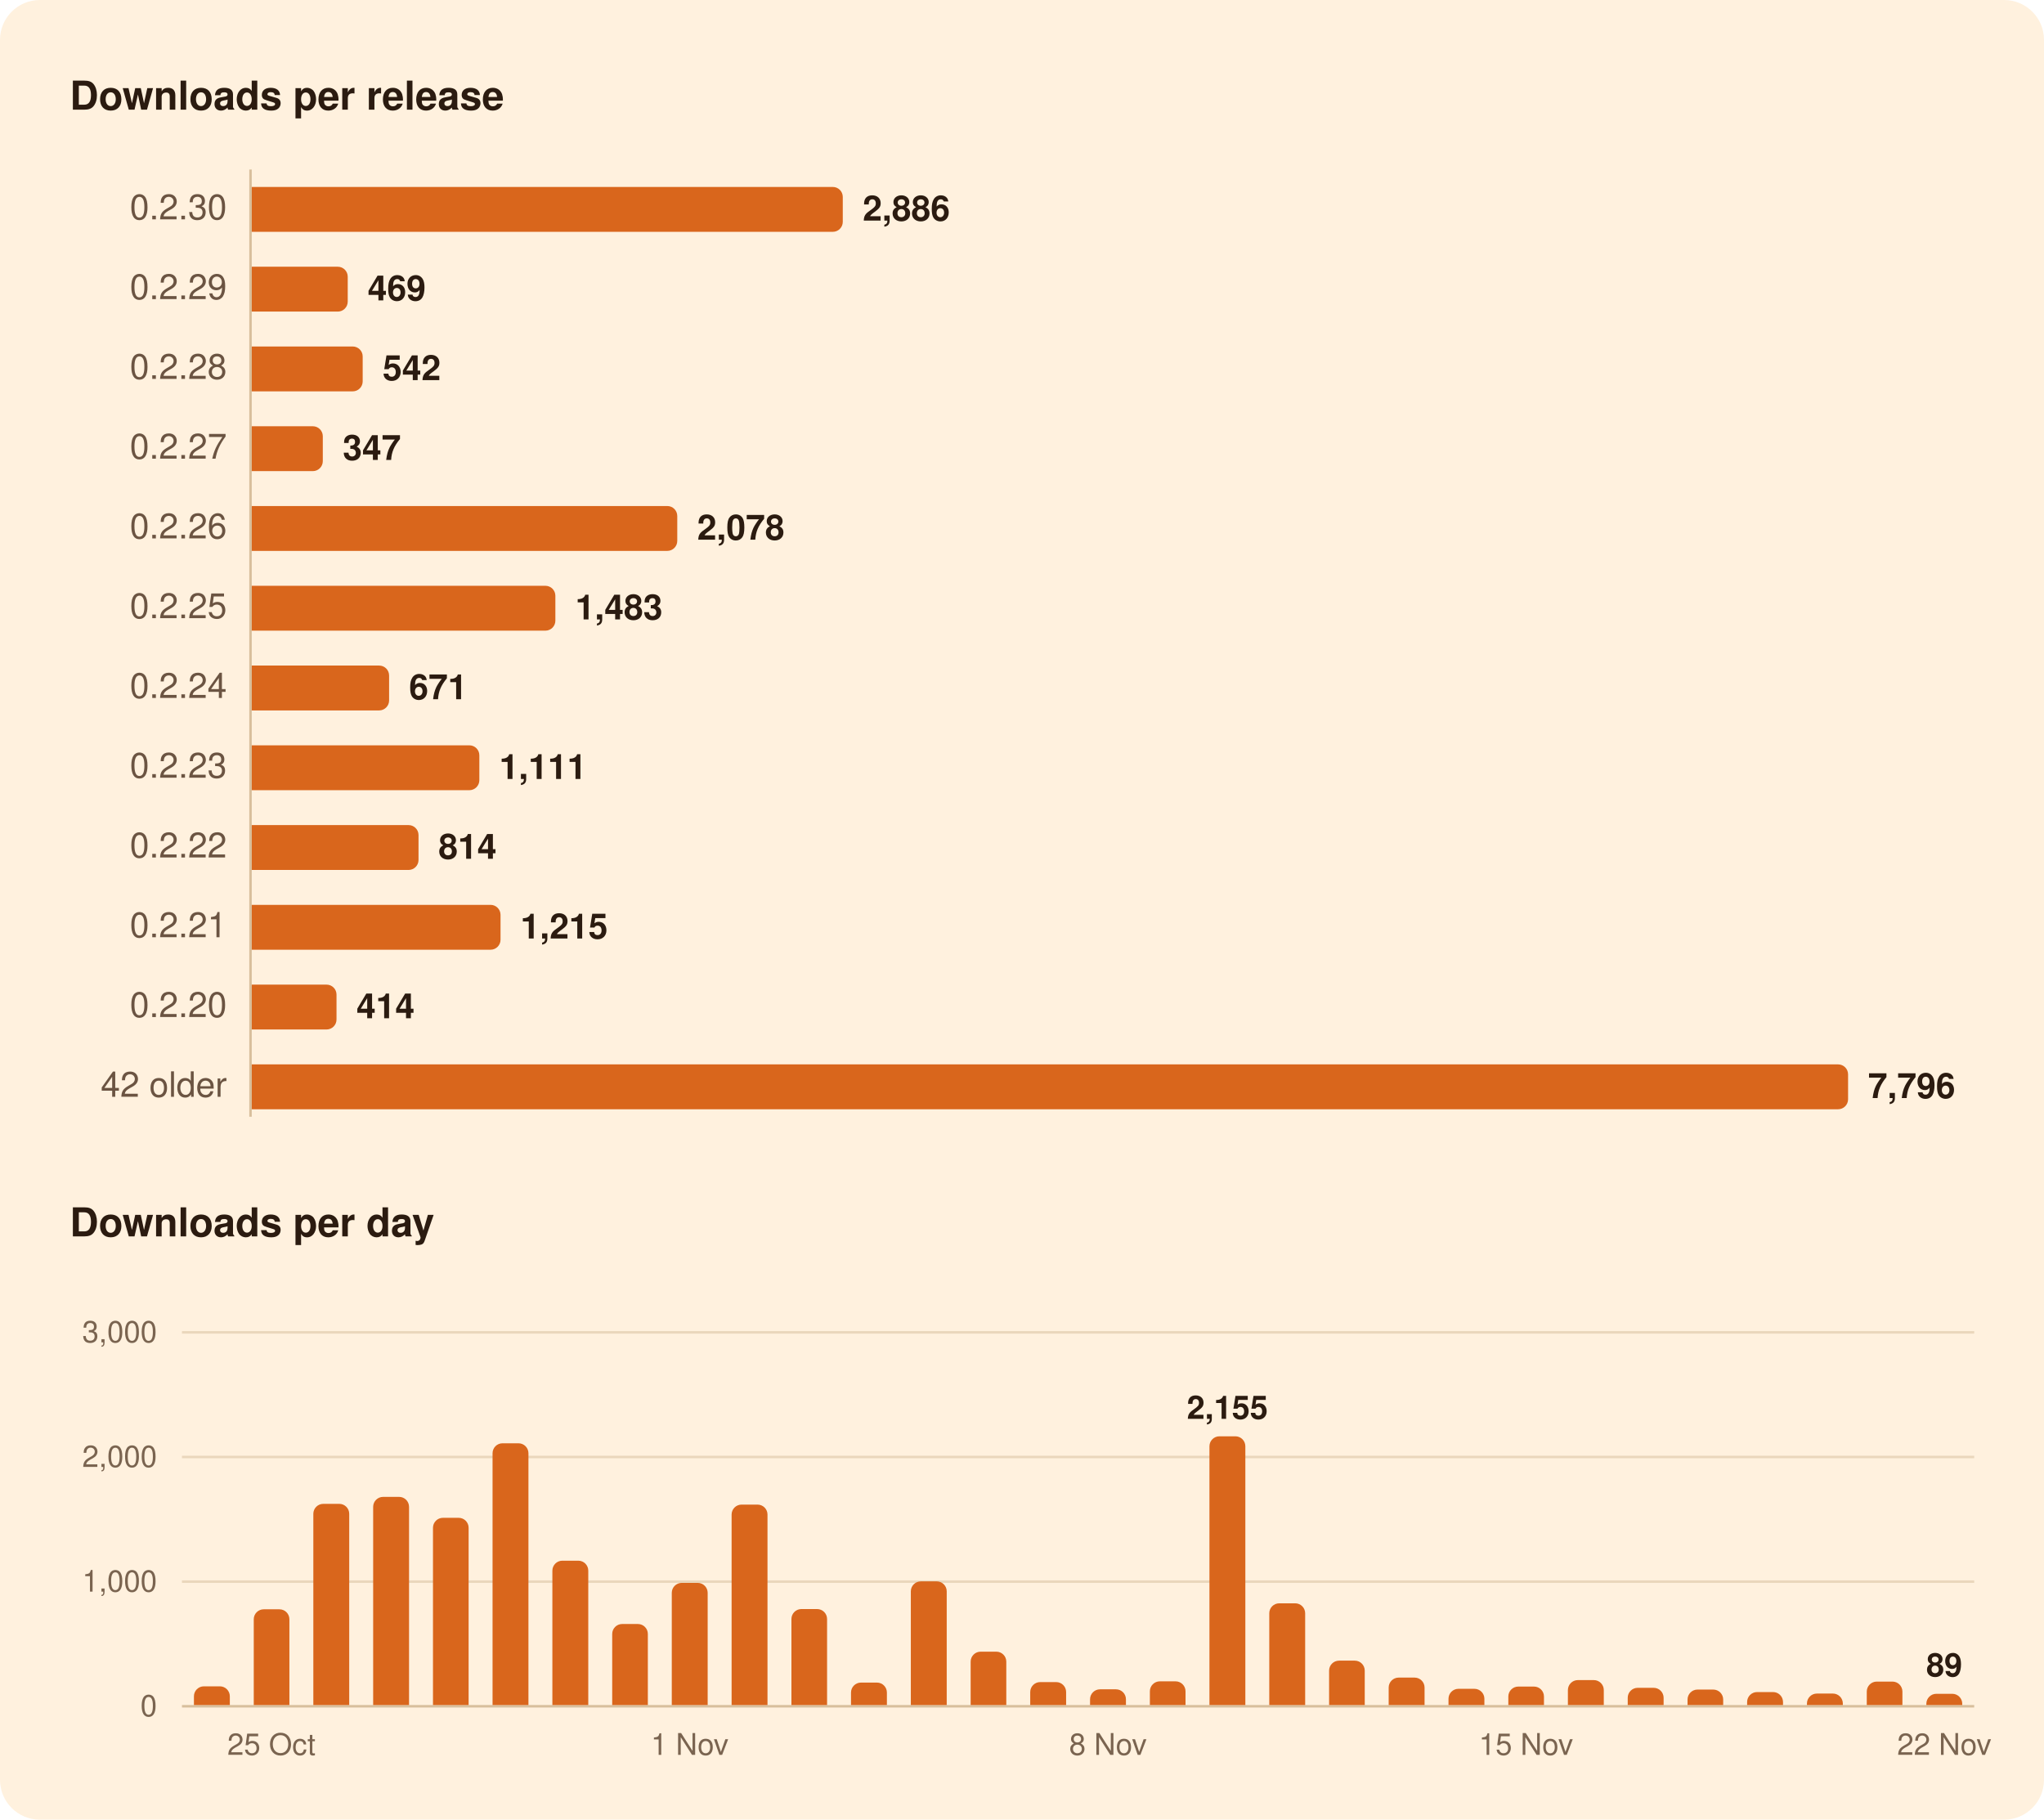
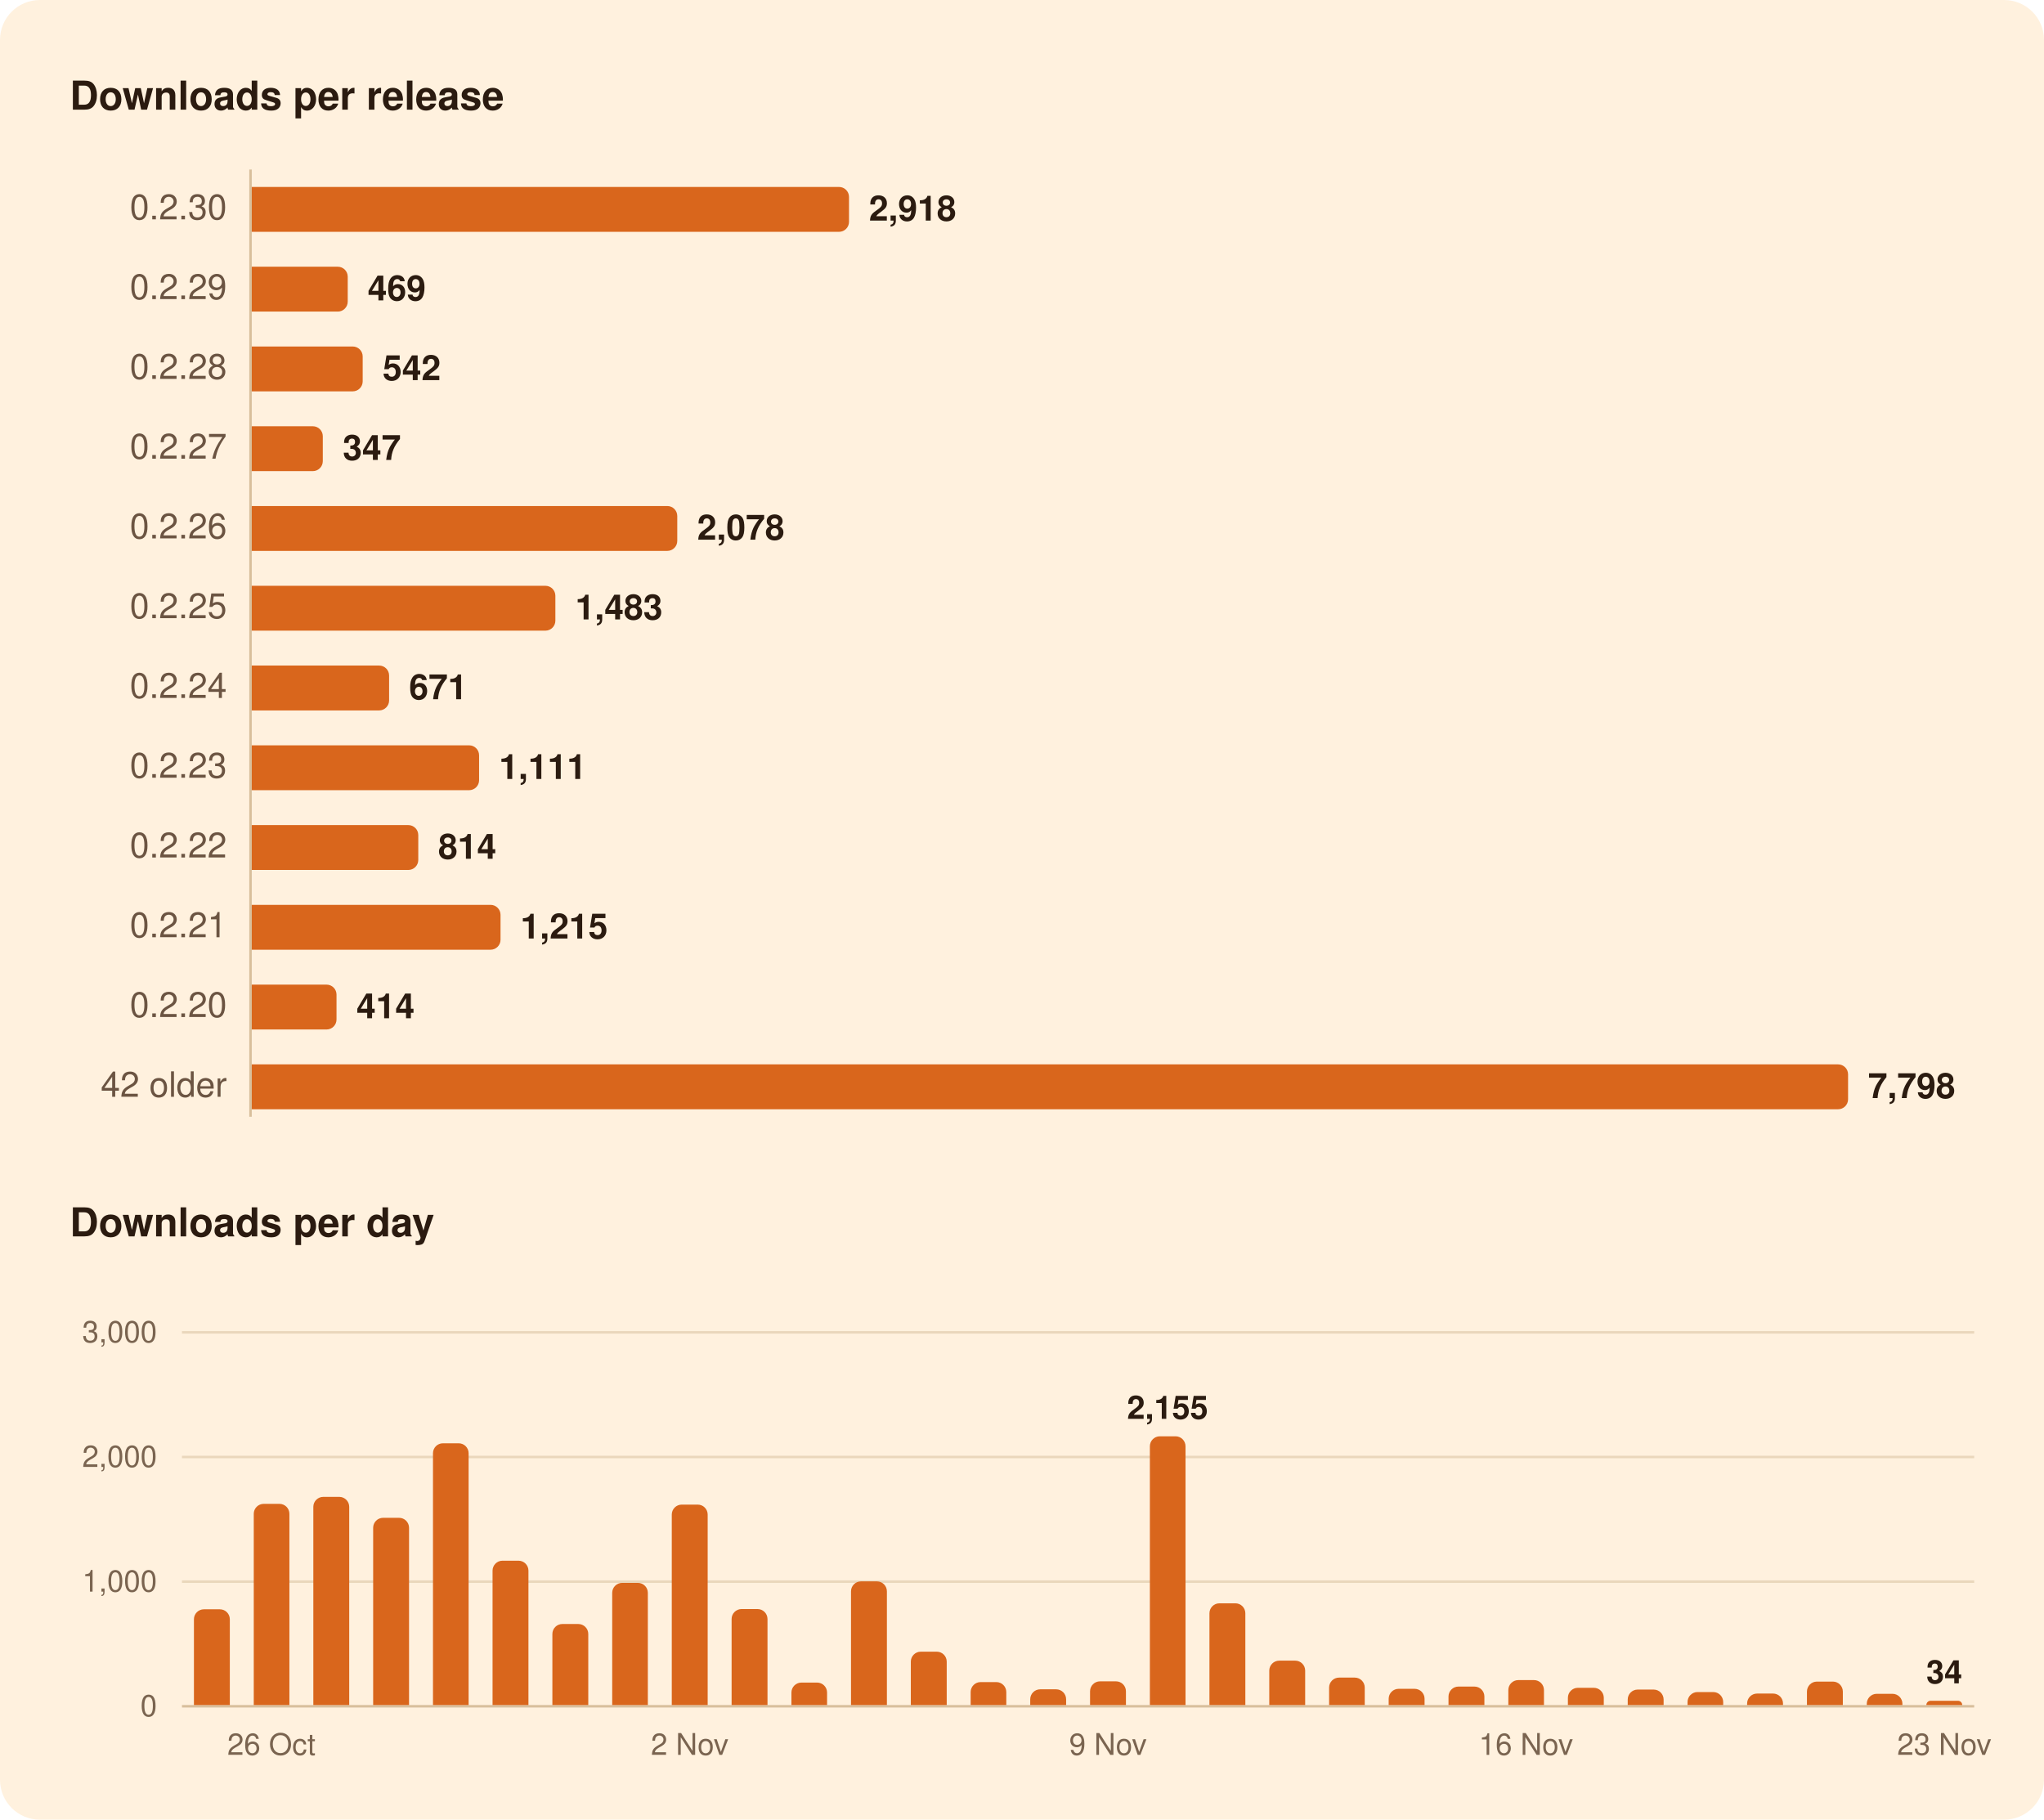
<svg xmlns="http://www.w3.org/2000/svg" width="820" height="730" viewBox="0 0 820 730" role="img" aria-labelledby="title">
  <rect width="820" height="730" rx="16" fill="#FFF1DE" />
  <g font-family="-apple-system, BlinkMacSystemFont, 'Segoe UI', system-ui, Helvetica, Arial, sans-serif">
    <path d="M100.5,68.0L100.5,448.0" stroke="#D8BF9C" stroke-width="1" />
    <path d="M73.0,634.5L792.0,634.5" stroke="#EAD7BC" stroke-width="1" />
    <path d="M73.0,584.5L792.0,584.5" stroke="#EAD7BC" stroke-width="1" />
    <path d="M73.0,534.5L792.0,534.5" stroke="#EAD7BC" stroke-width="1" />
    <path d="M73.0,684.5L792.0,684.5" stroke="#D8BF9C" stroke-width="1" />
-     <path d="M101.0,75.0H334.1A4.0,4.0 0 0 1 338.1,79.0V89.0A4.0,4.0 0 0 1 334.1,93.0H101.0Z" fill="#D9661C" />
+     <path d="M101.0,75.0H336.6A4.0,4.0 0 0 1 340.6,79.0V89.0A4.0,4.0 0 0 1 336.6,93.0H101.0Z" fill="#D9661C" />
    <path d="M101.0,107.0H135.5A4.0,4.0 0 0 1 139.5,111.0V121.0A4.0,4.0 0 0 1 135.5,125.0H101.0Z" fill="#D9661C" />
    <path d="M101.0,139.0H141.5A4.0,4.0 0 0 1 145.5,143.0V153.0A4.0,4.0 0 0 1 141.5,157.0H101.0Z" fill="#D9661C" />
    <path d="M101.0,171.0H125.5A4.0,4.0 0 0 1 129.5,175.0V185.0A4.0,4.0 0 0 1 125.5,189.0H101.0Z" fill="#D9661C" />
    <path d="M101.0,203.0H267.7A4.0,4.0 0 0 1 271.7,207.0V217.0A4.0,4.0 0 0 1 267.7,221.0H101.0Z" fill="#D9661C" />
    <path d="M101.0,235.0H218.8A4.0,4.0 0 0 1 222.8,239.0V249.0A4.0,4.0 0 0 1 218.8,253.0H101.0Z" fill="#D9661C" />
    <path d="M101.0,267.0H152.1A4.0,4.0 0 0 1 156.1,271.0V281.0A4.0,4.0 0 0 1 152.1,285.0H101.0Z" fill="#D9661C" />
-     <path d="M101.0,299.0H188.3A4.0,4.0 0 0 1 192.3,303.0V313.0A4.0,4.0 0 0 1 188.3,317.0H101.0Z" fill="#D9661C" />
-     <path d="M101.0,331.0H163.9A4.0,4.0 0 0 1 167.9,335.0V345.0A4.0,4.0 0 0 1 163.9,349.0H101.0Z" fill="#D9661C" />
+     <path d="M101.0,299.0H188.2A4.0,4.0 0 0 1 192.2,303.0V313.0A4.0,4.0 0 0 1 188.2,317.0H101.0Z" fill="#D9661C" />
+     <path d="M101.0,331.0H163.8A4.0,4.0 0 0 1 167.8,335.0V345.0A4.0,4.0 0 0 1 163.8,349.0H101.0Z" fill="#D9661C" />
    <path d="M101.0,363.0H196.8A4.0,4.0 0 0 1 200.8,367.0V377.0A4.0,4.0 0 0 1 196.8,381.0H101.0Z" fill="#D9661C" />
    <path d="M101.0,395.0H131.0A4.0,4.0 0 0 1 135.0,399.0V409.0A4.0,4.0 0 0 1 131.0,413.0H101.0Z" fill="#D9661C" />
    <path d="M101.0,427.0H737.4A4.0,4.0 0 0 1 741.4,431.0V441.0A4.0,4.0 0 0 1 737.4,445.0H101.0Z" fill="#D9661C" />
-     <path d="M77.8,684.0V680.5A4.0,4.0 0 0 1 81.8,676.5H88.2A4.0,4.0 0 0 1 92.2,680.5V684.0Z" fill="#D9661C" />
-     <path d="M101.8,684.0V649.6A4.0,4.0 0 0 1 105.8,645.6H112.1A4.0,4.0 0 0 1 116.1,649.6V684.0Z" fill="#D9661C" />
-     <path d="M125.7,684.0V607.3A4.0,4.0 0 0 1 129.7,603.3H136.1A4.0,4.0 0 0 1 140.1,607.3V684.0Z" fill="#D9661C" />
-     <path d="M149.7,684.0V604.5A4.0,4.0 0 0 1 153.7,600.5H160.1A4.0,4.0 0 0 1 164.1,604.5V684.0Z" fill="#D9661C" />
-     <path d="M173.7,684.0V612.9A4.0,4.0 0 0 1 177.7,608.9H184.0A4.0,4.0 0 0 1 188.0,612.9V684.0Z" fill="#D9661C" />
-     <path d="M197.6,684.0V583.0A4.0,4.0 0 0 1 201.6,579.0H208.0A4.0,4.0 0 0 1 212.0,583.0V684.0Z" fill="#D9661C" />
-     <path d="M221.6,684.0V630.1A4.0,4.0 0 0 1 225.6,626.1H232.0A4.0,4.0 0 0 1 236.0,630.1V684.0Z" fill="#D9661C" />
-     <path d="M245.6,684.0V655.5A4.0,4.0 0 0 1 249.6,651.5H255.9A4.0,4.0 0 0 1 259.9,655.5V684.0Z" fill="#D9661C" />
-     <path d="M269.5,684.0V639.0A4.0,4.0 0 0 1 273.5,635.0H279.9A4.0,4.0 0 0 1 283.9,639.0V684.0Z" fill="#D9661C" />
-     <path d="M293.5,684.0V607.6A4.0,4.0 0 0 1 297.5,603.6H303.9A4.0,4.0 0 0 1 307.9,607.6V684.0Z" fill="#D9661C" />
-     <path d="M317.5,684.0V649.5A4.0,4.0 0 0 1 321.5,645.5H327.8A4.0,4.0 0 0 1 331.8,649.5V684.0Z" fill="#D9661C" />
-     <path d="M341.4,684.0V679.0A4.0,4.0 0 0 1 345.4,675.0H351.8A4.0,4.0 0 0 1 355.8,679.0V684.0Z" fill="#D9661C" />
-     <path d="M365.4,684.0V638.4A4.0,4.0 0 0 1 369.4,634.4H375.8A4.0,4.0 0 0 1 379.8,638.4V684.0Z" fill="#D9661C" />
-     <path d="M389.4,684.0V666.6A4.0,4.0 0 0 1 393.4,662.6H399.7A4.0,4.0 0 0 1 403.7,666.6V684.0Z" fill="#D9661C" />
-     <path d="M413.3,684.0V678.8A4.0,4.0 0 0 1 417.3,674.8H423.7A4.0,4.0 0 0 1 427.7,678.8V684.0Z" fill="#D9661C" />
-     <path d="M437.3,684.0V681.7A4.0,4.0 0 0 1 441.3,677.7H447.7A4.0,4.0 0 0 1 451.7,681.7V684.0Z" fill="#D9661C" />
-     <path d="M461.3,684.0V678.5A4.0,4.0 0 0 1 465.3,674.5H471.6A4.0,4.0 0 0 1 475.6,678.5V684.0Z" fill="#D9661C" />
-     <path d="M485.2,684.0V580.2A4.0,4.0 0 0 1 489.2,576.2H495.6A4.0,4.0 0 0 1 499.6,580.2V684.0Z" fill="#D9661C" />
-     <path d="M509.2,684.0V647.2A4.0,4.0 0 0 1 513.2,643.2H519.6A4.0,4.0 0 0 1 523.6,647.2V684.0Z" fill="#D9661C" />
-     <path d="M533.2,684.0V670.2A4.0,4.0 0 0 1 537.2,666.2H543.5A4.0,4.0 0 0 1 547.5,670.2V684.0Z" fill="#D9661C" />
-     <path d="M557.1,684.0V677.0A4.0,4.0 0 0 1 561.1,673.0H567.5A4.0,4.0 0 0 1 571.5,677.0V684.0Z" fill="#D9661C" />
-     <path d="M581.1,684.0V681.5A4.0,4.0 0 0 1 585.1,677.5H591.5A4.0,4.0 0 0 1 595.5,681.5V684.0Z" fill="#D9661C" />
-     <path d="M605.1,684.0V680.6A4.0,4.0 0 0 1 609.1,676.6H615.4A4.0,4.0 0 0 1 619.4,680.6V684.0Z" fill="#D9661C" />
-     <path d="M629.0,684.0V678.0A4.0,4.0 0 0 1 633.0,674.0H639.4A4.0,4.0 0 0 1 643.4,678.0V684.0Z" fill="#D9661C" />
-     <path d="M653.0,684.0V681.1A4.0,4.0 0 0 1 657.0,677.1H663.4A4.0,4.0 0 0 1 667.4,681.1V684.0Z" fill="#D9661C" />
-     <path d="M677.0,684.0V681.8A4.0,4.0 0 0 1 681.0,677.8H687.3A4.0,4.0 0 0 1 691.3,681.8V684.0Z" fill="#D9661C" />
-     <path d="M700.9,684.0V682.8A4.0,4.0 0 0 1 704.9,678.8H711.3A4.0,4.0 0 0 1 715.3,682.8V684.0Z" fill="#D9661C" />
-     <path d="M724.9,684.0V683.4A4.0,4.0 0 0 1 728.9,679.4H735.3A4.0,4.0 0 0 1 739.3,683.4V684.0Z" fill="#D9661C" />
-     <path d="M748.9,684.0V678.6A4.0,4.0 0 0 1 752.9,674.6H759.2A4.0,4.0 0 0 1 763.2,678.6V684.0Z" fill="#D9661C" />
-     <path d="M772.8,684.0V683.5A4.0,4.0 0 0 1 776.8,679.5H783.2A4.0,4.0 0 0 1 787.2,683.5V684.0Z" fill="#D9661C" />
+     <path d="M77.8,684.0V649.6A4.0,4.0 0 0 1 81.8,645.6H88.2A4.0,4.0 0 0 1 92.2,649.6V684.0Z" fill="#D9661C" />
+     <path d="M101.8,684.0V607.3A4.0,4.0 0 0 1 105.8,603.3H112.1A4.0,4.0 0 0 1 116.1,607.3V684.0Z" fill="#D9661C" />
+     <path d="M125.7,684.0V604.5A4.0,4.0 0 0 1 129.7,600.5H136.1A4.0,4.0 0 0 1 140.1,604.5V684.0Z" fill="#D9661C" />
+     <path d="M149.7,684.0V612.9A4.0,4.0 0 0 1 153.7,608.9H160.1A4.0,4.0 0 0 1 164.1,612.9V684.0Z" fill="#D9661C" />
+     <path d="M173.7,684.0V583.0A4.0,4.0 0 0 1 177.7,579.0H184.0A4.0,4.0 0 0 1 188.0,583.0V684.0Z" fill="#D9661C" />
+     <path d="M197.6,684.0V630.1A4.0,4.0 0 0 1 201.6,626.1H208.0A4.0,4.0 0 0 1 212.0,630.1V684.0Z" fill="#D9661C" />
+     <path d="M221.6,684.0V655.5A4.0,4.0 0 0 1 225.6,651.5H232.0A4.0,4.0 0 0 1 236.0,655.5V684.0Z" fill="#D9661C" />
+     <path d="M245.6,684.0V639.0A4.0,4.0 0 0 1 249.6,635.0H255.9A4.0,4.0 0 0 1 259.9,639.0V684.0Z" fill="#D9661C" />
+     <path d="M269.5,684.0V607.6A4.0,4.0 0 0 1 273.5,603.6H279.9A4.0,4.0 0 0 1 283.9,607.6V684.0Z" fill="#D9661C" />
+     <path d="M293.5,684.0V649.5A4.0,4.0 0 0 1 297.5,645.5H303.9A4.0,4.0 0 0 1 307.9,649.5V684.0Z" fill="#D9661C" />
+     <path d="M317.5,684.0V679.0A4.0,4.0 0 0 1 321.5,675.0H327.8A4.0,4.0 0 0 1 331.8,679.0V684.0Z" fill="#D9661C" />
+     <path d="M341.4,684.0V638.4A4.0,4.0 0 0 1 345.4,634.4H351.8A4.0,4.0 0 0 1 355.8,638.4V684.0Z" fill="#D9661C" />
+     <path d="M365.4,684.0V666.6A4.0,4.0 0 0 1 369.4,662.6H375.8A4.0,4.0 0 0 1 379.8,666.6V684.0Z" fill="#D9661C" />
+     <path d="M389.4,684.0V678.8A4.0,4.0 0 0 1 393.4,674.8H399.7A4.0,4.0 0 0 1 403.7,678.8V684.0Z" fill="#D9661C" />
+     <path d="M413.3,684.0V681.7A4.0,4.0 0 0 1 417.3,677.7H423.7A4.0,4.0 0 0 1 427.7,681.7V684.0Z" fill="#D9661C" />
+     <path d="M437.3,684.0V678.5A4.0,4.0 0 0 1 441.3,674.5H447.7A4.0,4.0 0 0 1 451.7,678.5V684.0Z" fill="#D9661C" />
+     <path d="M461.3,684.0V580.2A4.0,4.0 0 0 1 465.3,576.2H471.6A4.0,4.0 0 0 1 475.6,580.2V684.0Z" fill="#D9661C" />
+     <path d="M485.2,684.0V647.2A4.0,4.0 0 0 1 489.2,643.2H495.6A4.0,4.0 0 0 1 499.6,647.2V684.0Z" fill="#D9661C" />
+     <path d="M509.2,684.0V670.2A4.0,4.0 0 0 1 513.2,666.2H519.6A4.0,4.0 0 0 1 523.6,670.2V684.0Z" fill="#D9661C" />
+     <path d="M533.2,684.0V677.0A4.0,4.0 0 0 1 537.2,673.0H543.5A4.0,4.0 0 0 1 547.5,677.0V684.0Z" fill="#D9661C" />
+     <path d="M557.1,684.0V681.5A4.0,4.0 0 0 1 561.1,677.5H567.5A4.0,4.0 0 0 1 571.5,681.5V684.0Z" fill="#D9661C" />
+     <path d="M581.1,684.0V680.6A4.0,4.0 0 0 1 585.1,676.6H591.5A4.0,4.0 0 0 1 595.5,680.6V684.0Z" fill="#D9661C" />
+     <path d="M605.1,684.0V678.0A4.0,4.0 0 0 1 609.1,674.0H615.4A4.0,4.0 0 0 1 619.4,678.0V684.0Z" fill="#D9661C" />
+     <path d="M629.0,684.0V681.1A4.0,4.0 0 0 1 633.0,677.1H639.4A4.0,4.0 0 0 1 643.4,681.1V684.0Z" fill="#D9661C" />
+     <path d="M653.0,684.0V681.8A4.0,4.0 0 0 1 657.0,677.8H663.4A4.0,4.0 0 0 1 667.4,681.8V684.0Z" fill="#D9661C" />
+     <path d="M677.0,684.0V682.8A4.0,4.0 0 0 1 681.0,678.8H687.3A4.0,4.0 0 0 1 691.3,682.8V684.0Z" fill="#D9661C" />
+     <path d="M700.9,684.0V683.4A4.0,4.0 0 0 1 704.9,679.4H711.3A4.0,4.0 0 0 1 715.3,683.4V684.0Z" fill="#D9661C" />
+     <path d="M724.9,684.0V678.6A4.0,4.0 0 0 1 728.9,674.6H735.3A4.0,4.0 0 0 1 739.3,678.6V684.0Z" fill="#D9661C" />
+     <path d="M748.9,684.0V683.5A4.0,4.0 0 0 1 752.9,679.5H759.2A4.0,4.0 0 0 1 763.2,683.5V684.0Z" fill="#D9661C" />
+     <path d="M772.8,684.0V684.0A1.7,1.7 0 0 1 774.5,682.3H785.5A1.7,1.7 0 0 1 787.2,684.0V684.0Z" fill="#D9661C" />
    <text x="28.0" y="44.0" font-size="16" fill="#2B1B10" font-weight="600">Downloads per release</text>
    <text x="91.0" y="88.0" font-size="14" fill="#6B5442" text-anchor="end" style="font-variant-numeric: tabular-nums">0.2.30</text>
-     <text x="346.1" y="88.5" font-size="14" fill="#2B1B10" font-weight="600">2,886</text>
+     <text x="348.6" y="88.5" font-size="14" fill="#2B1B10" font-weight="600">2,918</text>
    <text x="91.0" y="120.0" font-size="14" fill="#6B5442" text-anchor="end" style="font-variant-numeric: tabular-nums">0.2.29</text>
    <text x="147.5" y="120.5" font-size="14" fill="#2B1B10" font-weight="600">469</text>
    <text x="91.0" y="152.0" font-size="14" fill="#6B5442" text-anchor="end" style="font-variant-numeric: tabular-nums">0.2.28</text>
    <text x="153.5" y="152.5" font-size="14" fill="#2B1B10" font-weight="600">542</text>
    <text x="91.0" y="184.0" font-size="14" fill="#6B5442" text-anchor="end" style="font-variant-numeric: tabular-nums">0.2.27</text>
    <text x="137.5" y="184.5" font-size="14" fill="#2B1B10" font-weight="600">347</text>
    <text x="91.0" y="216.0" font-size="14" fill="#6B5442" text-anchor="end" style="font-variant-numeric: tabular-nums">0.2.26</text>
    <text x="279.7" y="216.5" font-size="14" fill="#2B1B10" font-weight="600">2,078</text>
    <text x="91.0" y="248.0" font-size="14" fill="#6B5442" text-anchor="end" style="font-variant-numeric: tabular-nums">0.2.25</text>
    <text x="230.8" y="248.5" font-size="14" fill="#2B1B10" font-weight="600">1,483</text>
    <text x="91.0" y="280.0" font-size="14" fill="#6B5442" text-anchor="end" style="font-variant-numeric: tabular-nums">0.2.24</text>
    <text x="164.1" y="280.5" font-size="14" fill="#2B1B10" font-weight="600">671</text>
    <text x="91.0" y="312.0" font-size="14" fill="#6B5442" text-anchor="end" style="font-variant-numeric: tabular-nums">0.2.23</text>
-     <text x="200.3" y="312.5" font-size="14" fill="#2B1B10" font-weight="600">1,111</text>
+     <text x="200.2" y="312.5" font-size="14" fill="#2B1B10" font-weight="600">1,111</text>
    <text x="91.0" y="344.0" font-size="14" fill="#6B5442" text-anchor="end" style="font-variant-numeric: tabular-nums">0.2.22</text>
-     <text x="175.9" y="344.5" font-size="14" fill="#2B1B10" font-weight="600">814</text>
+     <text x="175.8" y="344.5" font-size="14" fill="#2B1B10" font-weight="600">814</text>
    <text x="91.0" y="376.0" font-size="14" fill="#6B5442" text-anchor="end" style="font-variant-numeric: tabular-nums">0.2.21</text>
    <text x="208.8" y="376.5" font-size="14" fill="#2B1B10" font-weight="600">1,215</text>
    <text x="91.0" y="408.0" font-size="14" fill="#6B5442" text-anchor="end" style="font-variant-numeric: tabular-nums">0.2.20</text>
    <text x="143.0" y="408.5" font-size="14" fill="#2B1B10" font-weight="600">414</text>
    <text x="91.0" y="440.0" font-size="14" fill="#6B5442" text-anchor="end" style="font-variant-numeric: tabular-nums">42 older</text>
-     <text x="749.4" y="440.5" font-size="14" fill="#2B1B10" font-weight="600">7,796</text>
+     <text x="749.4" y="440.5" font-size="14" fill="#2B1B10" font-weight="600">7,798</text>
    <text x="28.0" y="496.0" font-size="16" fill="#2B1B10" font-weight="600">Downloads per day</text>
-     <text x="780.0" y="672.5" font-size="13" fill="#2B1B10" font-weight="600" text-anchor="middle">89</text>
-     <text x="492.4" y="569.2" font-size="13" fill="#2B1B10" font-weight="600" text-anchor="middle">2,155</text>
+     <text x="780.0" y="675.3" font-size="13" fill="#2B1B10" font-weight="600" text-anchor="middle">34</text>
+     <text x="468.4" y="569.2" font-size="13" fill="#2B1B10" font-weight="600" text-anchor="middle">2,155</text>
    <text x="63.0" y="688.5" font-size="12" fill="#7A6450" text-anchor="end" style="font-variant-numeric: tabular-nums">0</text>
    <text x="63.0" y="638.5" font-size="12" fill="#7A6450" text-anchor="end" style="font-variant-numeric: tabular-nums">1,000</text>
    <text x="63.0" y="588.5" font-size="12" fill="#7A6450" text-anchor="end" style="font-variant-numeric: tabular-nums">2,000</text>
    <text x="63.0" y="538.5" font-size="12" fill="#7A6450" text-anchor="end" style="font-variant-numeric: tabular-nums">3,000</text>
-     <text x="780.0" y="704.0" font-size="12" fill="#7A6450" text-anchor="middle">22 Nov</text>
-     <text x="612.2" y="704.0" font-size="12" fill="#7A6450" text-anchor="middle">15 Nov</text>
-     <text x="444.5" y="704.0" font-size="12" fill="#7A6450" text-anchor="middle">8 Nov</text>
-     <text x="276.7" y="704.0" font-size="12" fill="#7A6450" text-anchor="middle">1 Nov</text>
-     <text x="108.9" y="704.0" font-size="12" fill="#7A6450" text-anchor="middle">25 Oct</text>
+     <text x="780.0" y="704.0" font-size="12" fill="#7A6450" text-anchor="middle">23 Nov</text>
+     <text x="612.2" y="704.0" font-size="12" fill="#7A6450" text-anchor="middle">16 Nov</text>
+     <text x="444.5" y="704.0" font-size="12" fill="#7A6450" text-anchor="middle">9 Nov</text>
+     <text x="276.7" y="704.0" font-size="12" fill="#7A6450" text-anchor="middle">2 Nov</text>
+     <text x="108.9" y="704.0" font-size="12" fill="#7A6450" text-anchor="middle">26 Oct</text>
  </g>
</svg>
